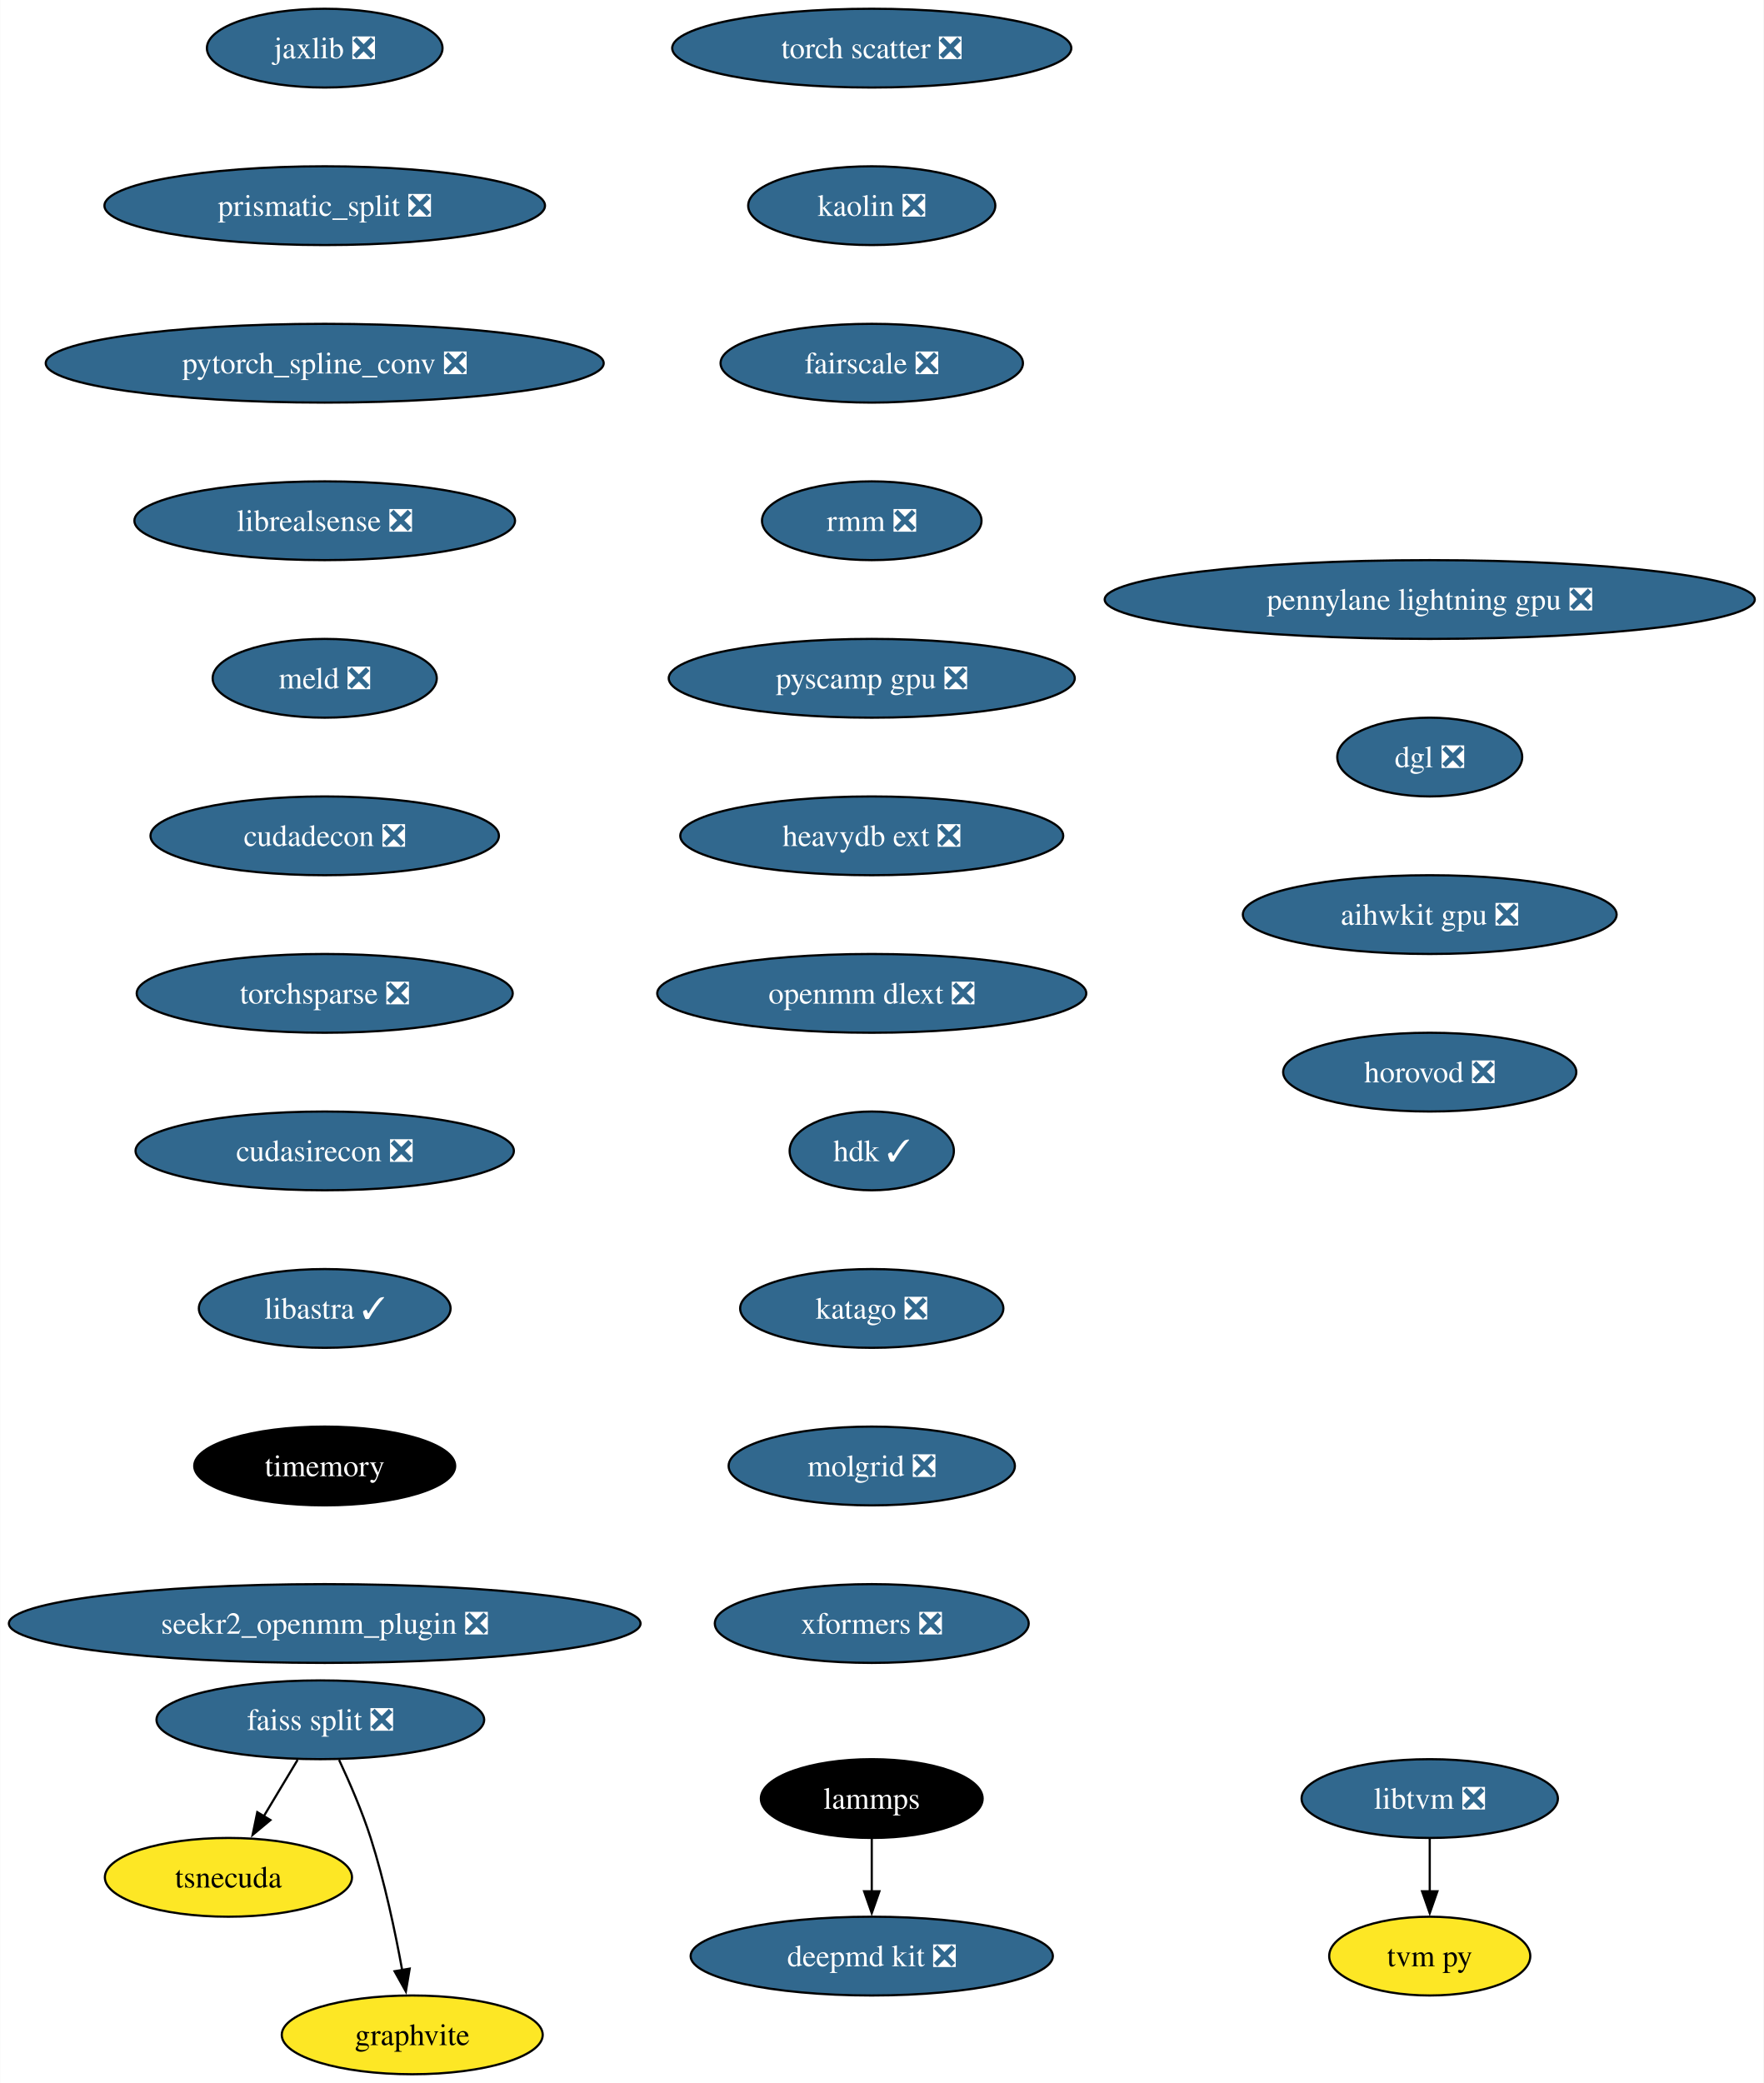
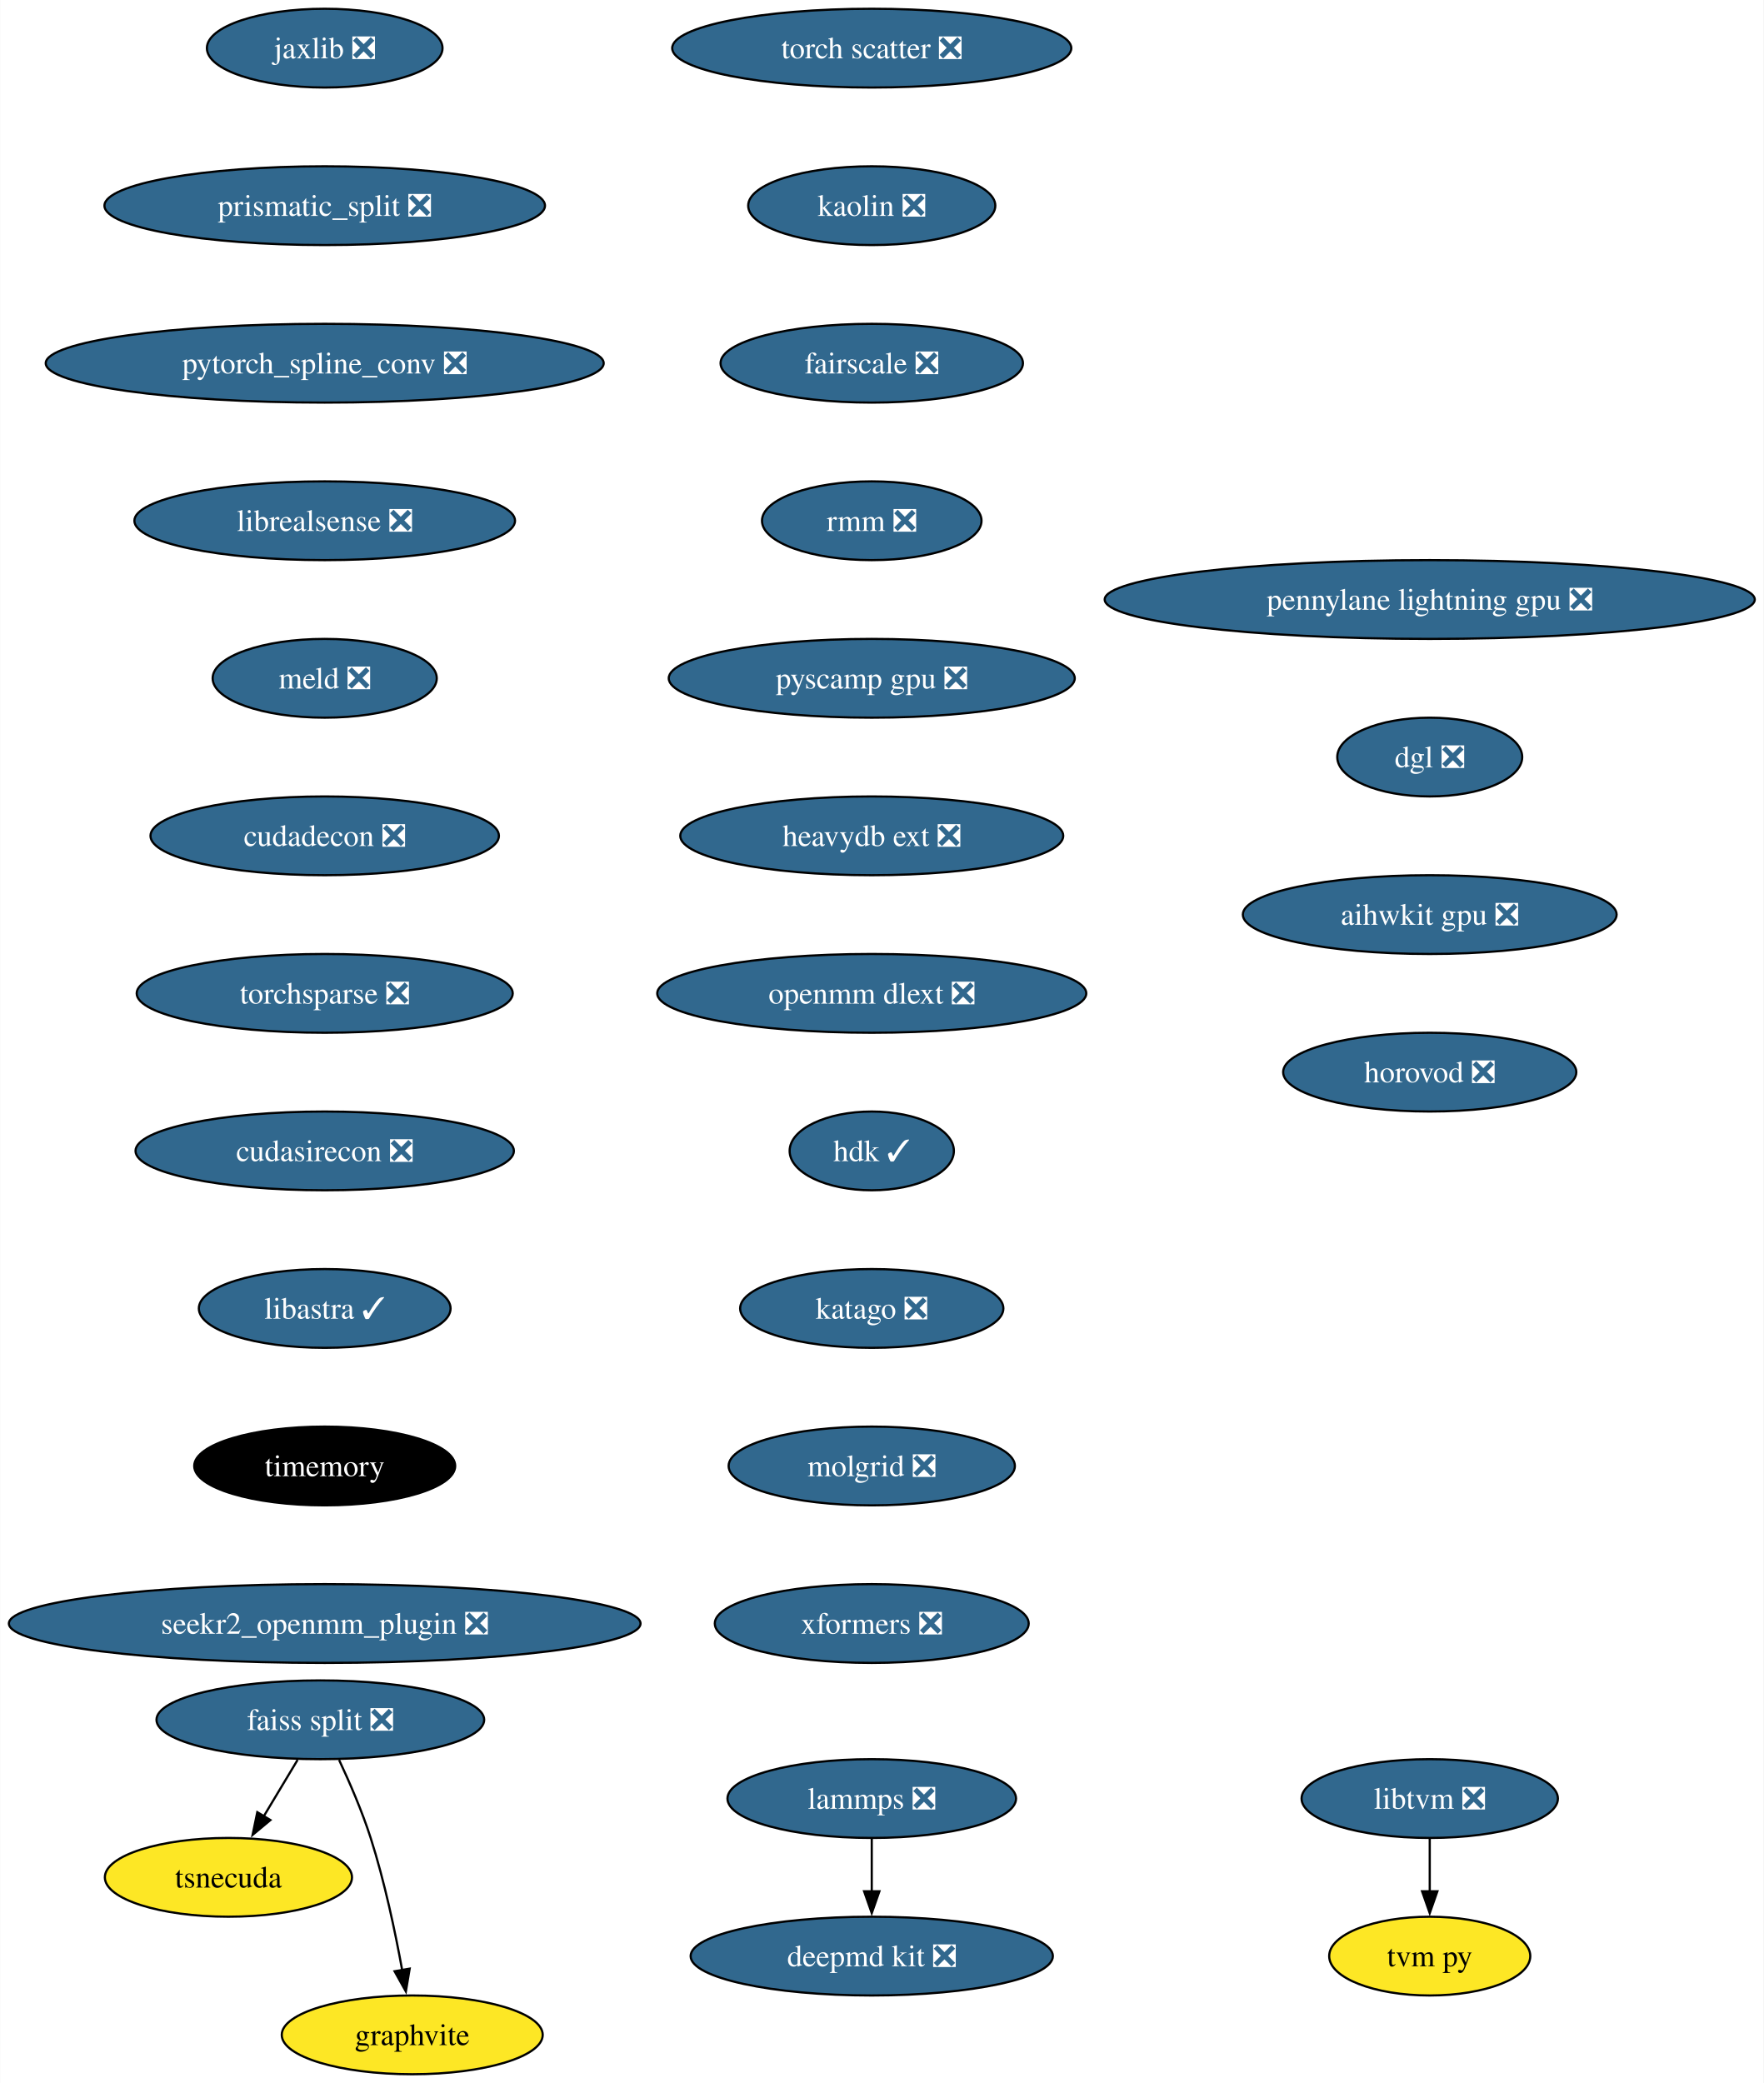
<svg xmlns="http://www.w3.org/2000/svg" xmlns:xlink="http://www.w3.org/1999/xlink" width="806pt" height="952pt" viewBox="0.00 0.00 805.87 952.00">
  <g id="graph0" class="graph" transform="scale(1 1) rotate(0) translate(4 948)">
    <polygon fill="white" stroke="none" points="-4,4 -4,-948 801.87,-948 801.87,4 -4,4" />
    <g id="node1" class="node">
      <g id="a_node1">
-         <a xlink:href="https://github.com/conda-forge/lammps-feedstock" xlink:title="lammps">
-           <ellipse fill="#000000" stroke="black" cx="394.33" cy="-126" rx="50.68" ry="18" />
-           <text text-anchor="middle" x="394.33" y="-121.33" font-family="Times,serif" font-size="14.00" fill="white">lammps</text>
+         <a xlink:href="https://github.com/conda-forge/lammps-feedstock/pull/174" xlink:title="lammps ❎">
+           <ellipse fill="#31688e" stroke="black" cx="394.33" cy="-126" rx="65.94" ry="18" />
+           <text text-anchor="middle" x="394.33" y="-121.33" font-family="Times,serif" font-size="14.00" fill="white">lammps ❎</text>
        </a>
      </g>
    </g>
    <g id="node2" class="node">
      <g id="a_node2">
        <a xlink:href="https://github.com/conda-forge/deepmd-kit-feedstock/pull/65" xlink:title="deepmd kit ❎">
          <ellipse fill="#31688e" stroke="black" cx="394.33" cy="-54" rx="82.77" ry="18" />
          <text text-anchor="middle" x="394.33" y="-49.33" font-family="Times,serif" font-size="14.00" fill="white">deepmd kit ❎</text>
        </a>
      </g>
    </g>
    <g id="edge1" class="edge">
      <path fill="none" stroke="black" d="M394.33,-107.7C394.33,-100.41 394.33,-91.73 394.33,-83.54" />
      <polygon fill="black" stroke="black" points="397.83,-83.62 394.33,-73.62 390.83,-83.62 397.83,-83.62" />
    </g>
    <g id="node3" class="node">
      <g id="a_node3">
        <a xlink:href="https://github.com/conda-forge/jaxlib-feedstock/pull/218" xlink:title="jaxlib ❎">
          <ellipse fill="#31688e" stroke="black" cx="144.33" cy="-926" rx="53.84" ry="18" />
          <text text-anchor="middle" x="144.33" y="-921.33" font-family="Times,serif" font-size="14.00" fill="white">jaxlib ❎</text>
        </a>
      </g>
    </g>
    <g id="node4" class="node">
      <g id="a_node4">
        <a xlink:href="https://github.com/conda-forge/prismatic_split-feedstock/pull/54" xlink:title="prismatic_split ❎">
          <ellipse fill="#31688e" stroke="black" cx="144.33" cy="-854" rx="100.66" ry="18" />
          <text text-anchor="middle" x="144.33" y="-849.33" font-family="Times,serif" font-size="14.00" fill="white">prismatic_split ❎</text>
        </a>
      </g>
    </g>
    <g id="node5" class="node">
      <g id="a_node5">
        <a xlink:href="https://github.com/conda-forge/pytorch_spline_conv-feedstock/pull/36" xlink:title="pytorch_spline_conv ❎">
          <ellipse fill="#31688e" stroke="black" cx="144.33" cy="-782" rx="127.49" ry="18" />
          <text text-anchor="middle" x="144.33" y="-777.33" font-family="Times,serif" font-size="14.00" fill="white">pytorch_spline_conv ❎</text>
        </a>
      </g>
    </g>
    <g id="node9" class="node">
      <g id="a_node9">
        <a xlink:href="https://github.com/conda-forge/librealsense-feedstock/pull/56" xlink:title="librealsense ❎">
          <ellipse fill="#31688e" stroke="black" cx="144.33" cy="-710" rx="86.98" ry="18" />
          <text text-anchor="middle" x="144.33" y="-705.33" font-family="Times,serif" font-size="14.00" fill="white">librealsense ❎</text>
        </a>
      </g>
    </g>
    <g id="node6" class="node">
      <g id="a_node6">
        <a xlink:href="https://github.com/conda-forge/faiss-split-feedstock/pull/72" xlink:title="faiss split ❎">
          <ellipse fill="#31688e" stroke="black" cx="142.33" cy="-162" rx="74.88" ry="18" />
          <text text-anchor="middle" x="142.33" y="-157.32" font-family="Times,serif" font-size="14.00" fill="white">faiss split ❎</text>
        </a>
      </g>
    </g>
    <g id="node7" class="node">
      <g id="a_node7">
        <a xlink:href="https://github.com/conda-forge/tsnecuda-feedstock" xlink:title="tsnecuda">
          <ellipse fill="#fde725" stroke="black" cx="100.33" cy="-90" rx="56.47" ry="18" />
          <text text-anchor="middle" x="100.33" y="-85.33" font-family="Times,serif" font-size="14.00">tsnecuda</text>
        </a>
      </g>
    </g>
    <g id="edge4" class="edge">
      <path fill="none" stroke="black" d="M131.95,-143.7C127.27,-135.9 121.64,-126.51 116.43,-117.83" />
      <polygon fill="black" stroke="black" points="119.52,-116.18 111.37,-109.4 113.52,-119.78 119.52,-116.18" />
    </g>
    <g id="node8" class="node">
      <g id="a_node8">
        <a xlink:href="https://github.com/conda-forge/graphvite-feedstock" xlink:title="graphvite">
          <ellipse fill="#fde725" stroke="black" cx="184.33" cy="-18" rx="59.63" ry="18" />
          <text text-anchor="middle" x="184.33" y="-13.32" font-family="Times,serif" font-size="14.00">graphvite</text>
        </a>
      </g>
    </g>
    <g id="edge5" class="edge">
      <path fill="none" stroke="black" d="M150.89,-143.67C155.67,-133.48 161.42,-120.23 165.33,-108 171.67,-88.19 176.52,-65.23 179.73,-47.59" />
      <polygon fill="black" stroke="black" points="183.16,-48.27 181.42,-37.82 176.26,-47.07 183.16,-48.27" />
    </g>
    <g id="node12" class="node">
      <g id="a_node12">
        <a xlink:href="https://github.com/conda-forge/meld-feedstock/pull/23" xlink:title="meld ❎">
          <ellipse fill="#31688e" stroke="black" cx="144.33" cy="-638" rx="51.21" ry="18" />
          <text text-anchor="middle" x="144.33" y="-633.33" font-family="Times,serif" font-size="14.00" fill="white">meld ❎</text>
        </a>
      </g>
    </g>
    <g id="node10" class="node">
      <g id="a_node10">
        <a xlink:href="https://github.com/conda-forge/libtvm-feedstock/pull/35" xlink:title="libtvm ❎">
          <ellipse fill="#31688e" stroke="black" cx="649.33" cy="-126" rx="58.57" ry="18" />
          <text text-anchor="middle" x="649.33" y="-121.33" font-family="Times,serif" font-size="14.00" fill="white">libtvm ❎</text>
        </a>
      </g>
    </g>
    <g id="node11" class="node">
      <g id="a_node11">
        <a xlink:href="https://github.com/conda-forge/tvm-py-feedstock" xlink:title="tvm py">
          <ellipse fill="#fde725" stroke="black" cx="649.33" cy="-54" rx="45.95" ry="18" />
          <text text-anchor="middle" x="649.33" y="-49.33" font-family="Times,serif" font-size="14.00">tvm py</text>
        </a>
      </g>
    </g>
    <g id="edge7" class="edge">
      <path fill="none" stroke="black" d="M649.33,-107.7C649.33,-100.41 649.33,-91.73 649.33,-83.54" />
      <polygon fill="black" stroke="black" points="652.83,-83.62 649.33,-73.62 645.83,-83.62 652.83,-83.62" />
    </g>
    <g id="node13" class="node">
      <g id="a_node13">
        <a xlink:href="https://github.com/conda-forge/cudadecon-feedstock/pull/27" xlink:title="cudadecon ❎">
          <ellipse fill="#31688e" stroke="black" cx="144.33" cy="-566" rx="79.62" ry="18" />
          <text text-anchor="middle" x="144.33" y="-561.33" font-family="Times,serif" font-size="14.00" fill="white">cudadecon ❎</text>
        </a>
      </g>
    </g>
    <g id="node14" class="node">
      <g id="a_node14">
        <a xlink:href="https://github.com/conda-forge/torchsparse-feedstock/pull/30" xlink:title="torchsparse ❎">
          <ellipse fill="#31688e" stroke="black" cx="144.33" cy="-494" rx="85.93" ry="18" />
          <text text-anchor="middle" x="144.33" y="-489.32" font-family="Times,serif" font-size="14.00" fill="white">torchsparse ❎</text>
        </a>
      </g>
    </g>
    <g id="node15" class="node">
      <g id="a_node15">
        <a xlink:href="https://github.com/conda-forge/cudasirecon-feedstock/pull/27" xlink:title="cudasirecon ❎">
          <ellipse fill="#31688e" stroke="black" cx="144.33" cy="-422" rx="86.46" ry="18" />
          <text text-anchor="middle" x="144.33" y="-417.32" font-family="Times,serif" font-size="14.00" fill="white">cudasirecon ❎</text>
        </a>
      </g>
    </g>
    <g id="node16" class="node">
      <g id="a_node16">
        <a xlink:href="https://github.com/conda-forge/libastra-feedstock/pull/24" xlink:title="libastra ✓">
          <ellipse fill="#31688e" stroke="black" cx="144.33" cy="-350" rx="57.52" ry="18" />
          <text text-anchor="middle" x="144.33" y="-345.32" font-family="Times,serif" font-size="14.00" fill="white">libastra ✓</text>
        </a>
      </g>
    </g>
    <g id="node17" class="node">
      <g id="a_node17">
        <a xlink:href="https://github.com/conda-forge/timemory-feedstock" xlink:title="timemory">
          <ellipse fill="#000000" stroke="black" cx="144.33" cy="-278" rx="59.63" ry="18" />
          <text text-anchor="middle" x="144.33" y="-273.32" font-family="Times,serif" font-size="14.00" fill="white">timemory</text>
        </a>
      </g>
    </g>
    <g id="node18" class="node">
      <g id="a_node18">
        <a xlink:href="https://github.com/conda-forge/seekr2_openmm_plugin-feedstock/pull/17" xlink:title="seekr2_openmm_plugin ❎">
          <ellipse fill="#31688e" stroke="black" cx="144.33" cy="-206" rx="144.33" ry="18" />
          <text text-anchor="middle" x="144.33" y="-201.32" font-family="Times,serif" font-size="14.00" fill="white">seekr2_openmm_plugin ❎</text>
        </a>
      </g>
    </g>
    <g id="node19" class="node">
      <g id="a_node19">
        <a xlink:href="https://github.com/conda-forge/torch-scatter-feedstock/pull/27" xlink:title="torch scatter ❎">
          <ellipse fill="#31688e" stroke="black" cx="394.33" cy="-926" rx="91.19" ry="18" />
          <text text-anchor="middle" x="394.33" y="-921.33" font-family="Times,serif" font-size="14.00" fill="white">torch scatter ❎</text>
        </a>
      </g>
    </g>
    <g id="node20" class="node">
      <g id="a_node20">
        <a xlink:href="https://github.com/conda-forge/kaolin-feedstock/pull/21" xlink:title="kaolin ❎">
          <ellipse fill="#31688e" stroke="black" cx="394.33" cy="-854" rx="56.47" ry="18" />
          <text text-anchor="middle" x="394.33" y="-849.33" font-family="Times,serif" font-size="14.00" fill="white">kaolin ❎</text>
        </a>
      </g>
    </g>
    <g id="node21" class="node">
      <g id="a_node21">
        <a xlink:href="https://github.com/conda-forge/fairscale-feedstock/pull/32" xlink:title="fairscale ❎">
          <ellipse fill="#31688e" stroke="black" cx="394.33" cy="-782" rx="69.1" ry="18" />
          <text text-anchor="middle" x="394.33" y="-777.33" font-family="Times,serif" font-size="14.00" fill="white">fairscale ❎</text>
        </a>
      </g>
    </g>
    <g id="node22" class="node">
      <g id="a_node22">
        <a xlink:href="https://github.com/conda-forge/rmm-feedstock/pull/29" xlink:title="rmm ❎">
          <ellipse fill="#31688e" stroke="black" cx="394.33" cy="-710" rx="50.16" ry="18" />
          <text text-anchor="middle" x="394.33" y="-705.33" font-family="Times,serif" font-size="14.00" fill="white">rmm ❎</text>
        </a>
      </g>
    </g>
    <g id="node23" class="node">
      <g id="a_node23">
        <a xlink:href="https://github.com/conda-forge/pyscamp-gpu-feedstock/pull/10" xlink:title="pyscamp gpu ❎">
          <ellipse fill="#31688e" stroke="black" cx="394.33" cy="-638" rx="92.77" ry="18" />
          <text text-anchor="middle" x="394.33" y="-633.33" font-family="Times,serif" font-size="14.00" fill="white">pyscamp gpu ❎</text>
        </a>
      </g>
    </g>
    <g id="node24" class="node">
      <g id="a_node24">
        <a xlink:href="https://github.com/conda-forge/heavydb-ext-feedstock/pull/65" xlink:title="heavydb ext ❎">
          <ellipse fill="#31688e" stroke="black" cx="394.33" cy="-566" rx="87.51" ry="18" />
          <text text-anchor="middle" x="394.33" y="-561.33" font-family="Times,serif" font-size="14.00" fill="white">heavydb ext ❎</text>
        </a>
      </g>
    </g>
    <g id="node25" class="node">
      <g id="a_node25">
        <a xlink:href="https://github.com/conda-forge/openmm-dlext-feedstock/pull/11" xlink:title="openmm dlext ❎">
          <ellipse fill="#31688e" stroke="black" cx="394.33" cy="-494" rx="98.03" ry="18" />
          <text text-anchor="middle" x="394.33" y="-489.32" font-family="Times,serif" font-size="14.00" fill="white">openmm dlext ❎</text>
        </a>
      </g>
    </g>
    <g id="node26" class="node">
      <g id="a_node26">
        <a xlink:href="https://github.com/conda-forge/hdk-feedstock/pull/56" xlink:title="hdk ✓">
          <ellipse fill="#31688e" stroke="black" cx="394.33" cy="-422" rx="37.53" ry="18" />
          <text text-anchor="middle" x="394.33" y="-417.32" font-family="Times,serif" font-size="14.00" fill="white">hdk ✓</text>
        </a>
      </g>
    </g>
    <g id="node27" class="node">
      <g id="a_node27">
        <a xlink:href="https://github.com/conda-forge/katago-feedstock/pull/9" xlink:title="katago ❎">
          <ellipse fill="#31688e" stroke="black" cx="394.33" cy="-350" rx="60.15" ry="18" />
          <text text-anchor="middle" x="394.33" y="-345.32" font-family="Times,serif" font-size="14.00" fill="white">katago ❎</text>
        </a>
      </g>
    </g>
    <g id="node28" class="node">
      <g id="a_node28">
        <a xlink:href="https://github.com/conda-forge/molgrid-feedstock/pull/8" xlink:title="molgrid ❎">
          <ellipse fill="#31688e" stroke="black" cx="394.33" cy="-278" rx="65.41" ry="18" />
          <text text-anchor="middle" x="394.33" y="-273.32" font-family="Times,serif" font-size="14.00" fill="white">molgrid ❎</text>
        </a>
      </g>
    </g>
    <g id="node29" class="node">
      <g id="a_node29">
        <a xlink:href="https://github.com/conda-forge/xformers-feedstock/pull/21" xlink:title="xformers ❎">
          <ellipse fill="#31688e" stroke="black" cx="394.33" cy="-206" rx="71.73" ry="18" />
          <text text-anchor="middle" x="394.33" y="-201.32" font-family="Times,serif" font-size="14.00" fill="white">xformers ❎</text>
        </a>
      </g>
    </g>
    <g id="node30" class="node">
      <g id="a_node30">
        <a xlink:href="https://github.com/conda-forge/pennylane-lightning-gpu-feedstock/pull/17" xlink:title="pennylane lightning gpu ❎">
          <ellipse fill="#31688e" stroke="black" cx="649.33" cy="-674" rx="148.54" ry="18" />
          <text text-anchor="middle" x="649.33" y="-669.33" font-family="Times,serif" font-size="14.00" fill="white">pennylane lightning gpu ❎</text>
        </a>
      </g>
    </g>
    <g id="node31" class="node">
      <g id="a_node31">
        <a xlink:href="https://github.com/conda-forge/dgl-feedstock/pull/26" xlink:title="dgl ❎">
          <ellipse fill="#31688e" stroke="black" cx="649.33" cy="-602" rx="42.26" ry="18" />
          <text text-anchor="middle" x="649.33" y="-597.33" font-family="Times,serif" font-size="14.00" fill="white">dgl ❎</text>
        </a>
      </g>
    </g>
    <g id="node32" class="node">
      <g id="a_node32">
        <a xlink:href="https://github.com/conda-forge/aihwkit-gpu-feedstock/pull/5" xlink:title="aihwkit gpu ❎">
          <ellipse fill="#31688e" stroke="black" cx="649.33" cy="-530" rx="85.41" ry="18" />
          <text text-anchor="middle" x="649.33" y="-525.33" font-family="Times,serif" font-size="14.00" fill="white">aihwkit gpu ❎</text>
        </a>
      </g>
    </g>
    <g id="node33" class="node">
      <g id="a_node33">
        <a xlink:href="https://github.com/conda-forge/horovod-feedstock/pull/4" xlink:title="horovod ❎">
          <ellipse fill="#31688e" stroke="black" cx="649.33" cy="-458" rx="66.99" ry="18" />
          <text text-anchor="middle" x="649.33" y="-453.32" font-family="Times,serif" font-size="14.00" fill="white">horovod ❎</text>
        </a>
      </g>
    </g>
  </g>
</svg>
